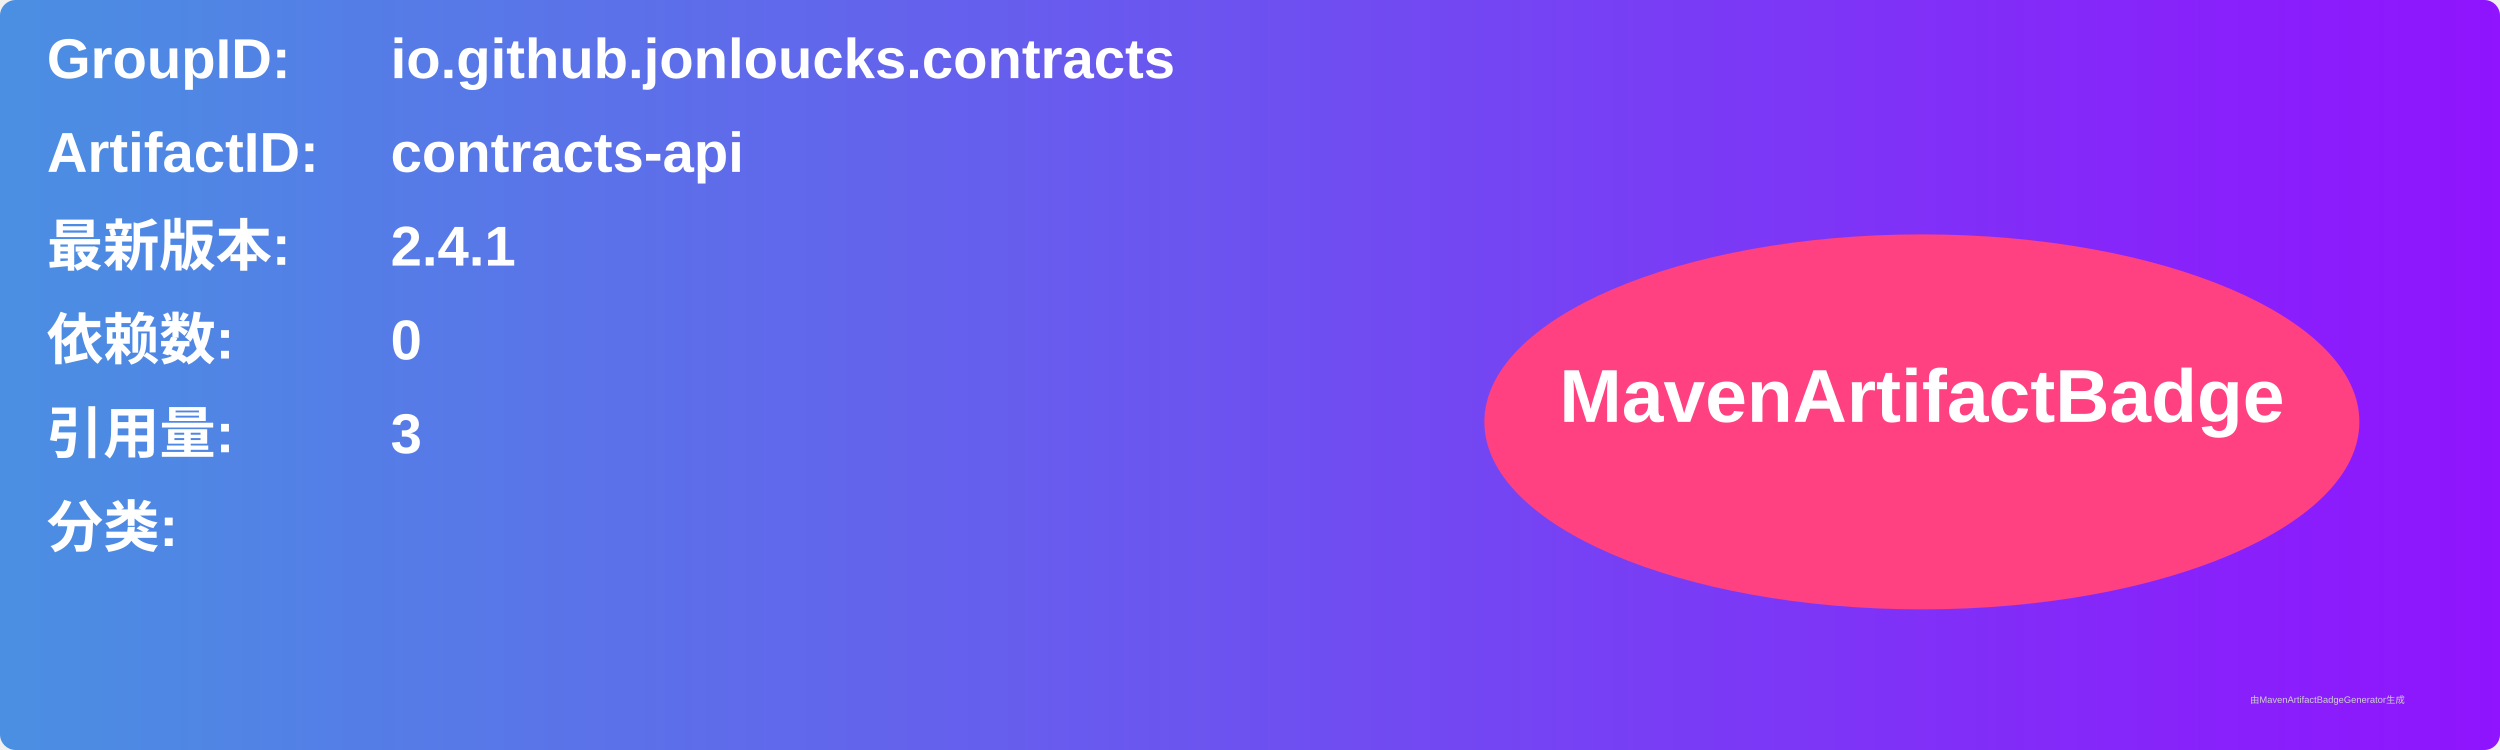
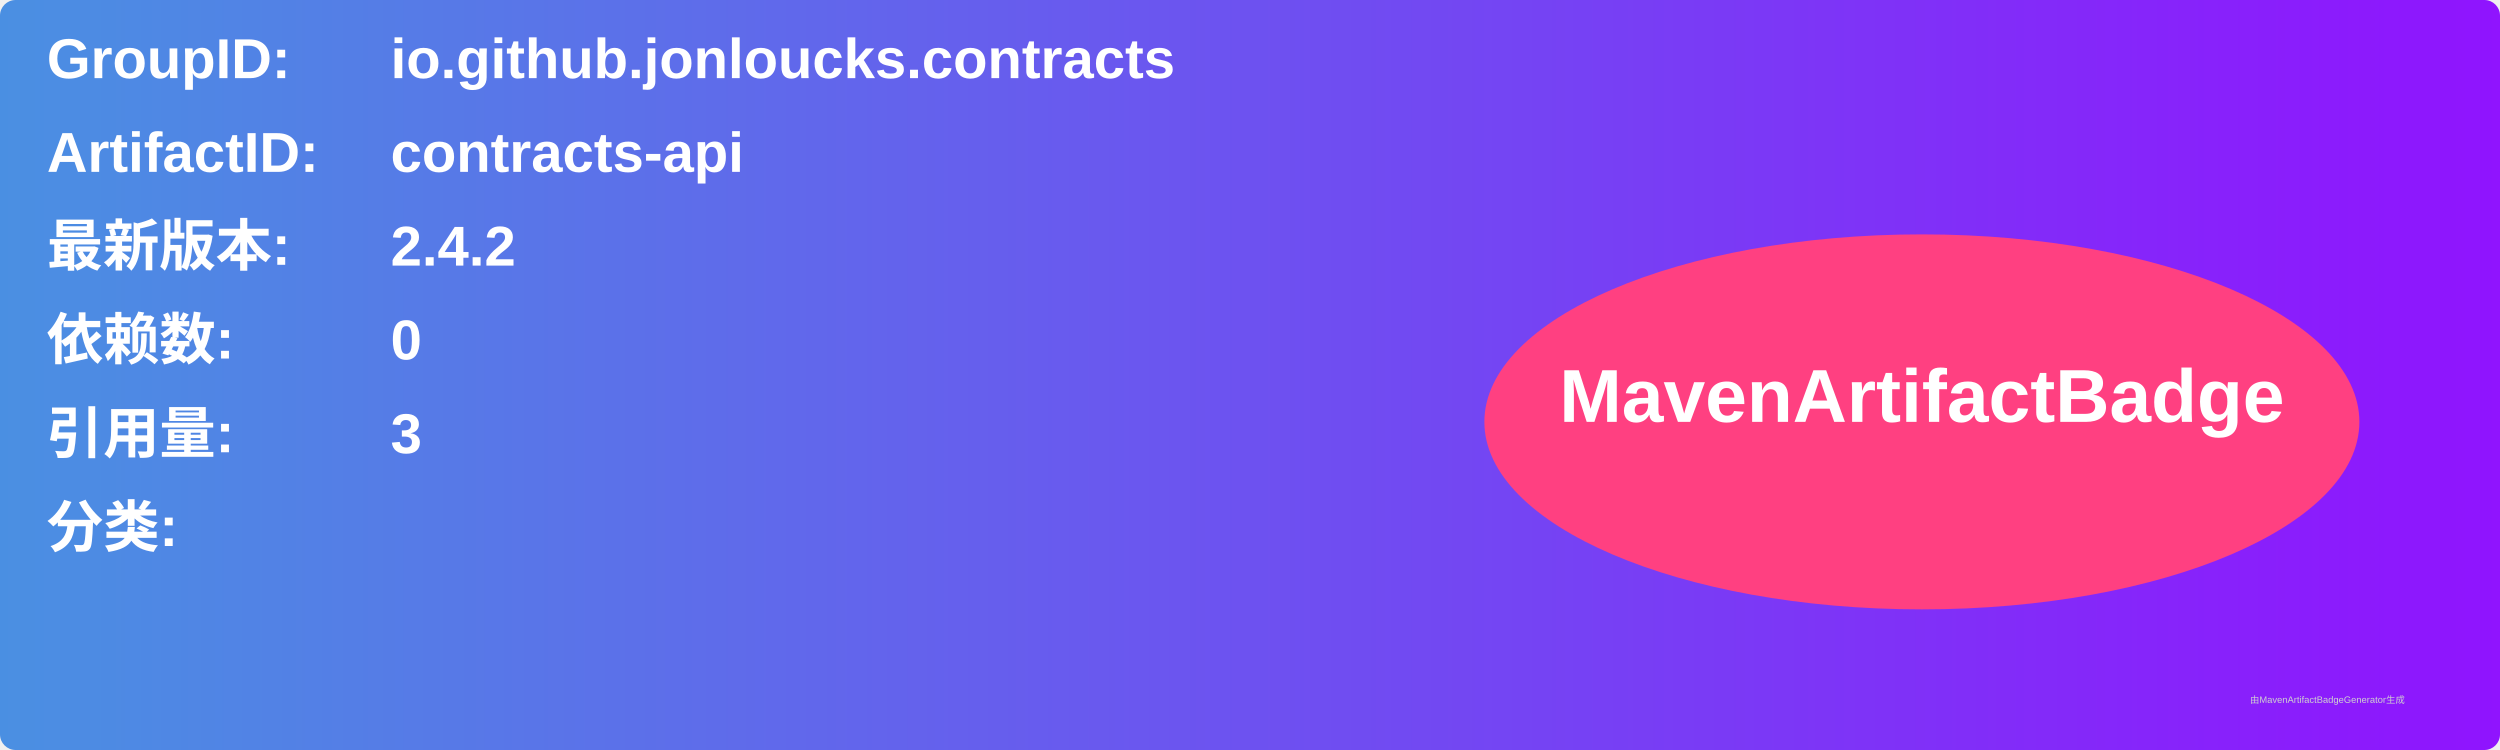
<svg xmlns="http://www.w3.org/2000/svg" width="800" height="240" viewBox="0 0 800 240">
  <linearGradient id="grad" x1="0%" y1="0%" x2="100%" y2="0%">
    <stop offset="0%" stop-color="#4a90e2" />
    <stop offset="100%" stop-color="#9013fe" />
  </linearGradient>
  <rect width="100%" height="100%" rx="5" ry="5" fill="url(#grad)" />
  <g transform="translate(15, 15)">
    <text x="0" y="10" font-family="Arial" font-size="18" fill="white" font-weight="bold" width="260">GroupID:</text>
    <text x="110" y="10" font-family="Arial" font-size="18" fill="white" font-weight="bold" width="460">io.github.jonloucks.contracts</text>
    <text x="0" y="40" font-family="Arial" font-size="18" fill="white" font-weight="bold" width="260">ArtifactID:</text>
    <text x="110" y="40" font-family="Arial" font-size="18" fill="white" font-weight="bold" width="460">contracts-api</text>
    <text x="0" y="70" font-family="Arial" font-size="18" fill="white" font-weight="bold">最新版本:</text>
    <text x="110" y="70" font-family="Arial" font-size="18" fill="white" font-weight="bold">
-       <tspan font-weight="bold">2.4.1</tspan>
+       <tspan font-weight="bold">2.4.2</tspan>
    </text>
    <text x="0" y="100" font-family="Arial" font-size="18" fill="white" font-weight="bold">依赖数: </text>
    <text x="110" y="100" font-family="Arial" font-size="18" fill="white">
      <tspan font-weight="bold">0</tspan>
    </text>
    <text x="0" y="130" font-family="Arial" font-size="18" fill="white" font-weight="bold">引用量: </text>
    <text x="110" y="130" font-family="Arial" font-size="18" fill="white">
      <tspan font-weight="bold">3</tspan>
    </text>
    <text x="0" y="160" font-family="Arial" font-size="18" fill="white" font-weight="bold">分类:</text>
    <text x="10" y="190" font-family="Arial" font-size="10" fill="white">
      <tspan font-weight="bold" />
    </text>
    <ellipse cx="600" cy="120" rx="140" ry="60" fill="#ff4081" />
    <text x="600" y="120" text-anchor="middle" font-family="Arial" font-size="24" fill="white" font-weight="bold">MavenArtifactBadge</text>
  </g>
  <text x="720" y="225" font-family="Arial" font-size="3" fill="#d0d0d0">由MavenArtifactBadgeGenerator生成</text>
</svg>
